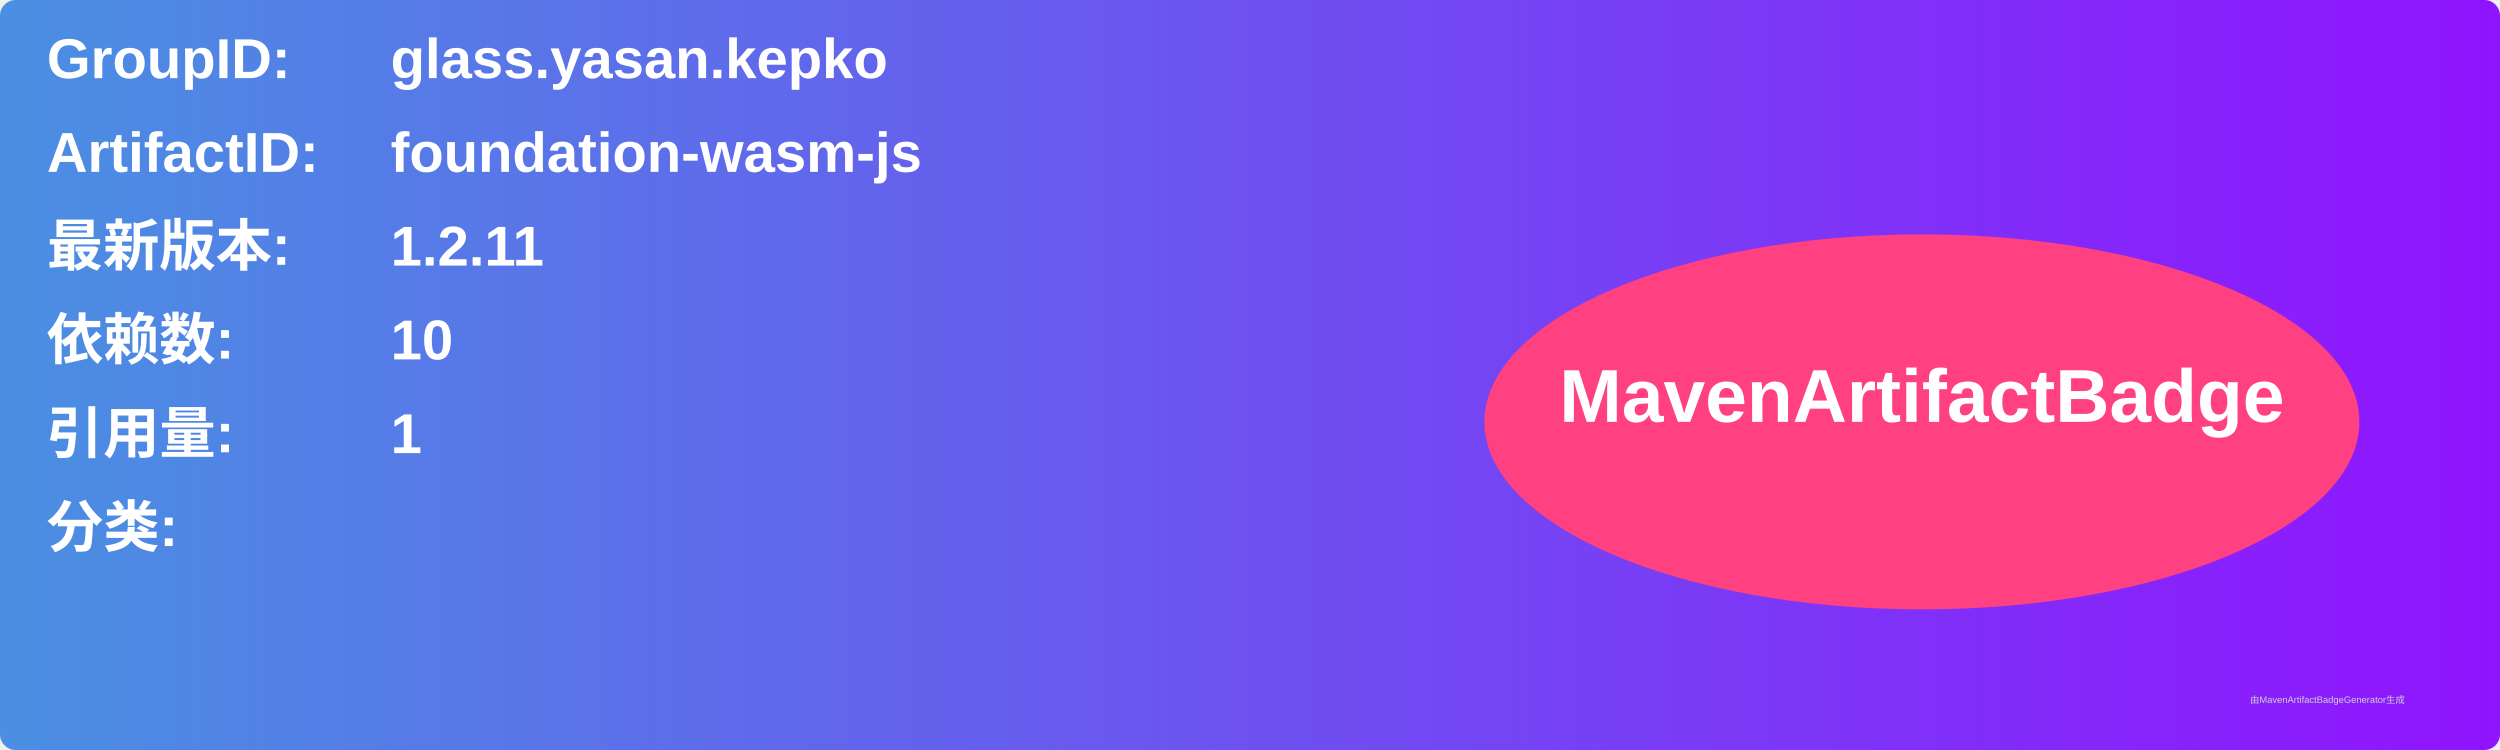
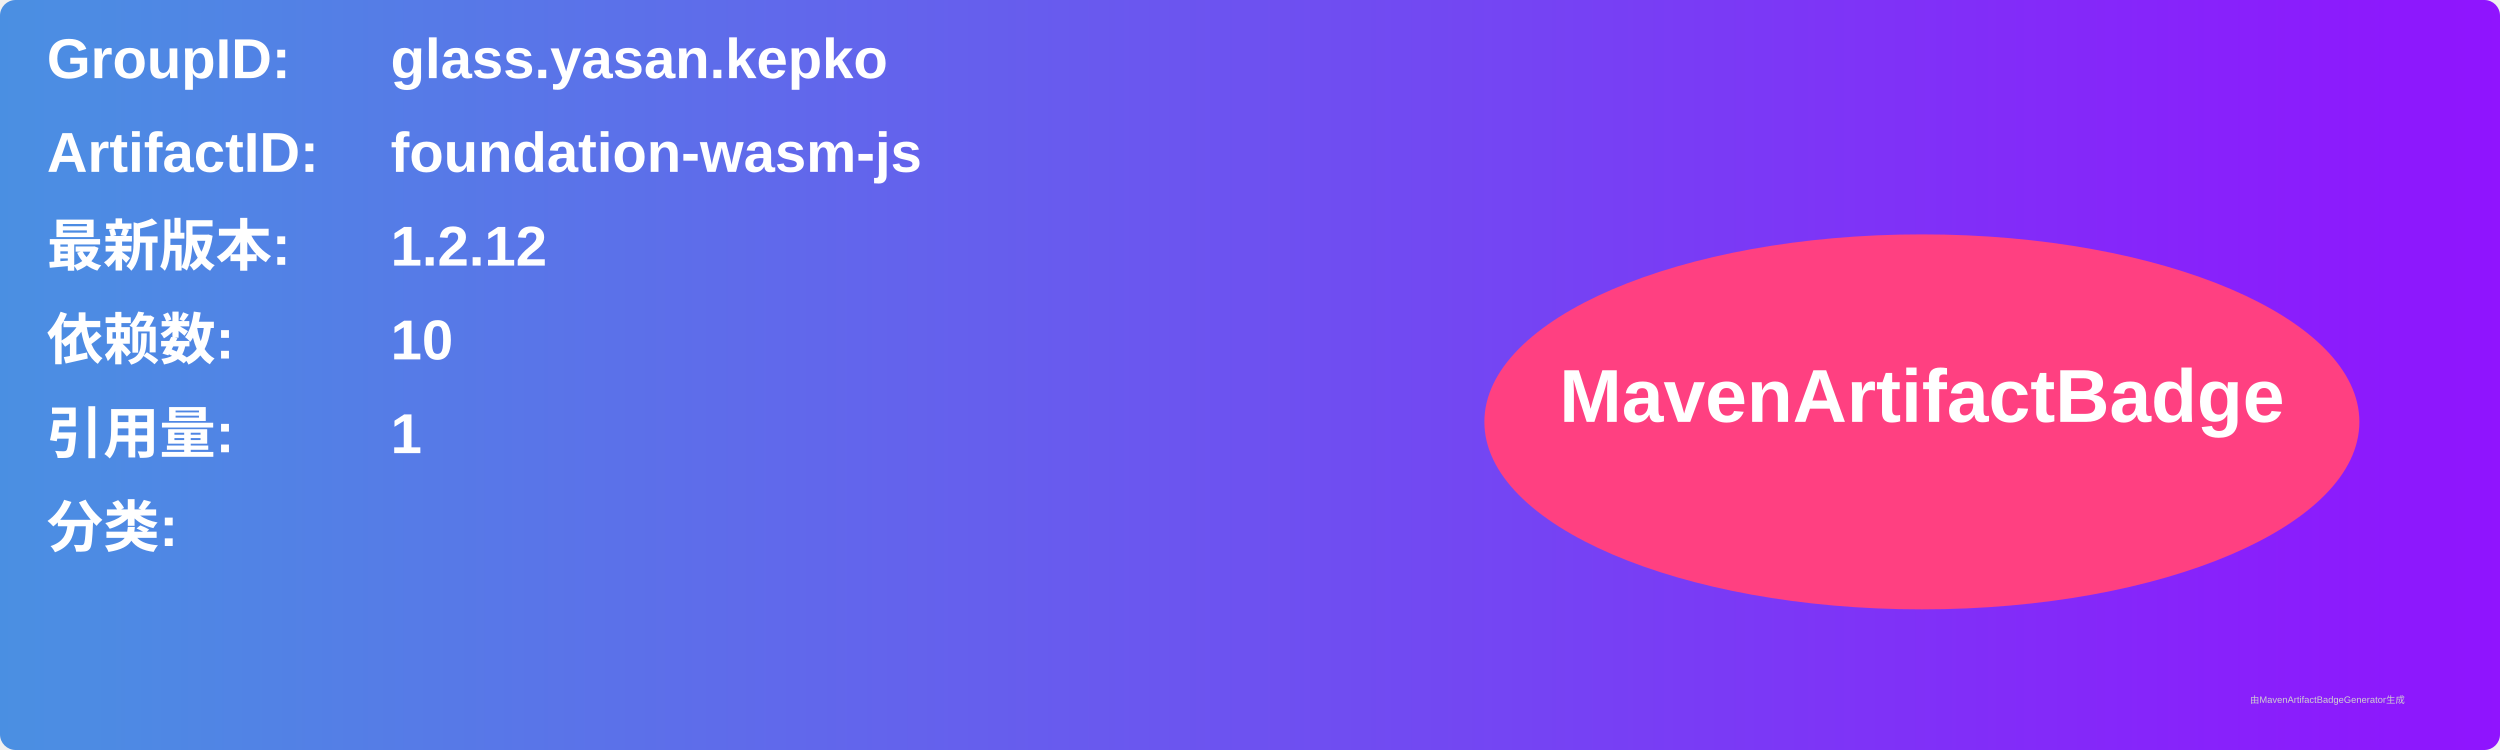
<svg xmlns="http://www.w3.org/2000/svg" width="800" height="240" viewBox="0 0 800 240">
  <linearGradient id="grad" x1="0%" y1="0%" x2="100%" y2="0%">
    <stop offset="0%" stop-color="#4a90e2" />
    <stop offset="100%" stop-color="#9013fe" />
  </linearGradient>
  <rect width="100%" height="100%" rx="5" ry="5" fill="url(#grad)" />
  <g transform="translate(15, 15)">
    <text x="0" y="10" font-family="Arial" font-size="18" fill="white" font-weight="bold" width="260">GroupID:</text>
    <text x="110" y="10" font-family="Arial" font-size="18" fill="white" font-weight="bold" width="460">glass.yasan.kepko</text>
    <text x="0" y="40" font-family="Arial" font-size="18" fill="white" font-weight="bold" width="260">ArtifactID:</text>
    <text x="110" y="40" font-family="Arial" font-size="18" fill="white" font-weight="bold" width="460">foundation-wasm-js</text>
    <text x="0" y="70" font-family="Arial" font-size="18" fill="white" font-weight="bold">最新版本:</text>
    <text x="110" y="70" font-family="Arial" font-size="18" fill="white" font-weight="bold">
-       <tspan font-weight="bold">1.2.11</tspan>
+       <tspan font-weight="bold">1.2.12</tspan>
    </text>
    <text x="0" y="100" font-family="Arial" font-size="18" fill="white" font-weight="bold">依赖数: </text>
    <text x="110" y="100" font-family="Arial" font-size="18" fill="white">
      <tspan font-weight="bold">10</tspan>
    </text>
    <text x="0" y="130" font-family="Arial" font-size="18" fill="white" font-weight="bold">引用量: </text>
    <text x="110" y="130" font-family="Arial" font-size="18" fill="white">
      <tspan font-weight="bold">1</tspan>
    </text>
    <text x="0" y="160" font-family="Arial" font-size="18" fill="white" font-weight="bold">分类:</text>
    <text x="10" y="190" font-family="Arial" font-size="10" fill="white">
      <tspan font-weight="bold" />
    </text>
    <ellipse cx="600" cy="120" rx="140" ry="60" fill="#ff4081" />
    <text x="600" y="120" text-anchor="middle" font-family="Arial" font-size="24" fill="white" font-weight="bold">MavenArtifactBadge</text>
  </g>
  <text x="720" y="225" font-family="Arial" font-size="3" fill="#d0d0d0">由MavenArtifactBadgeGenerator生成</text>
</svg>
